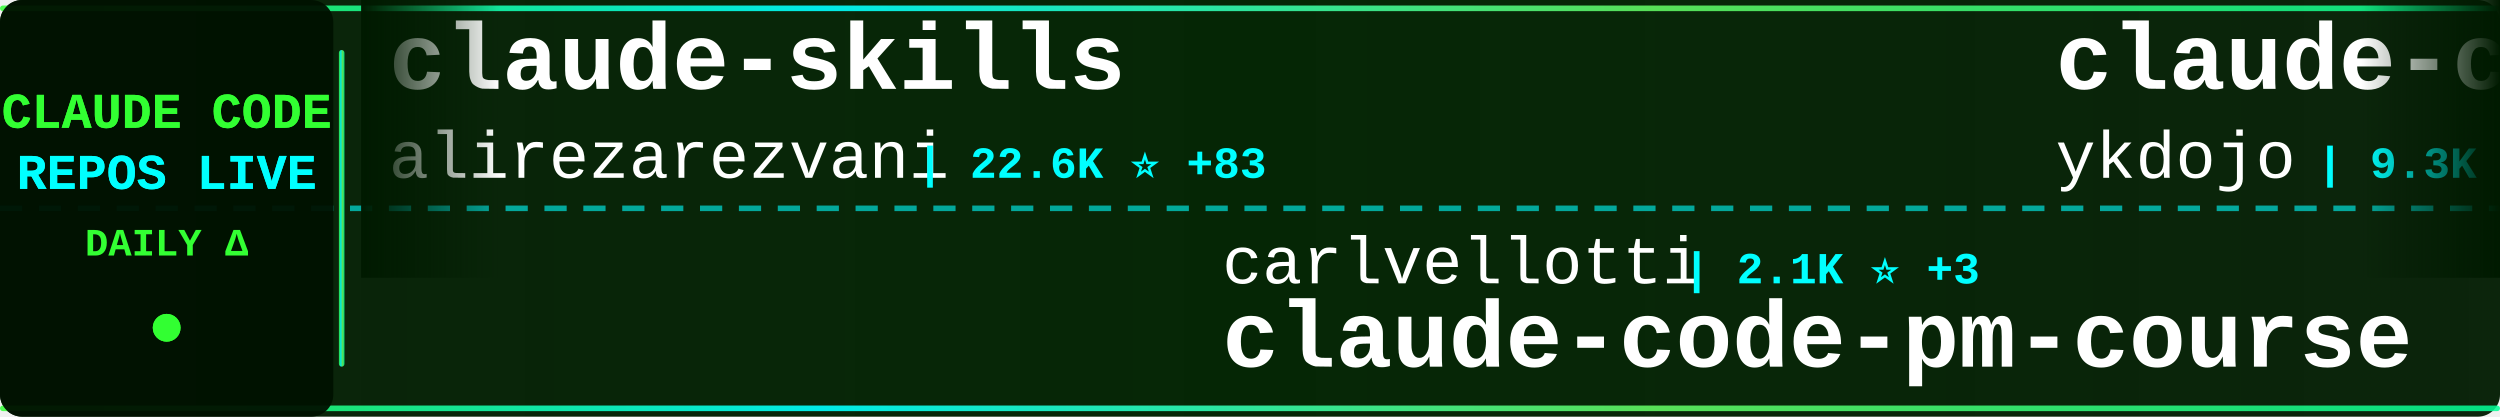
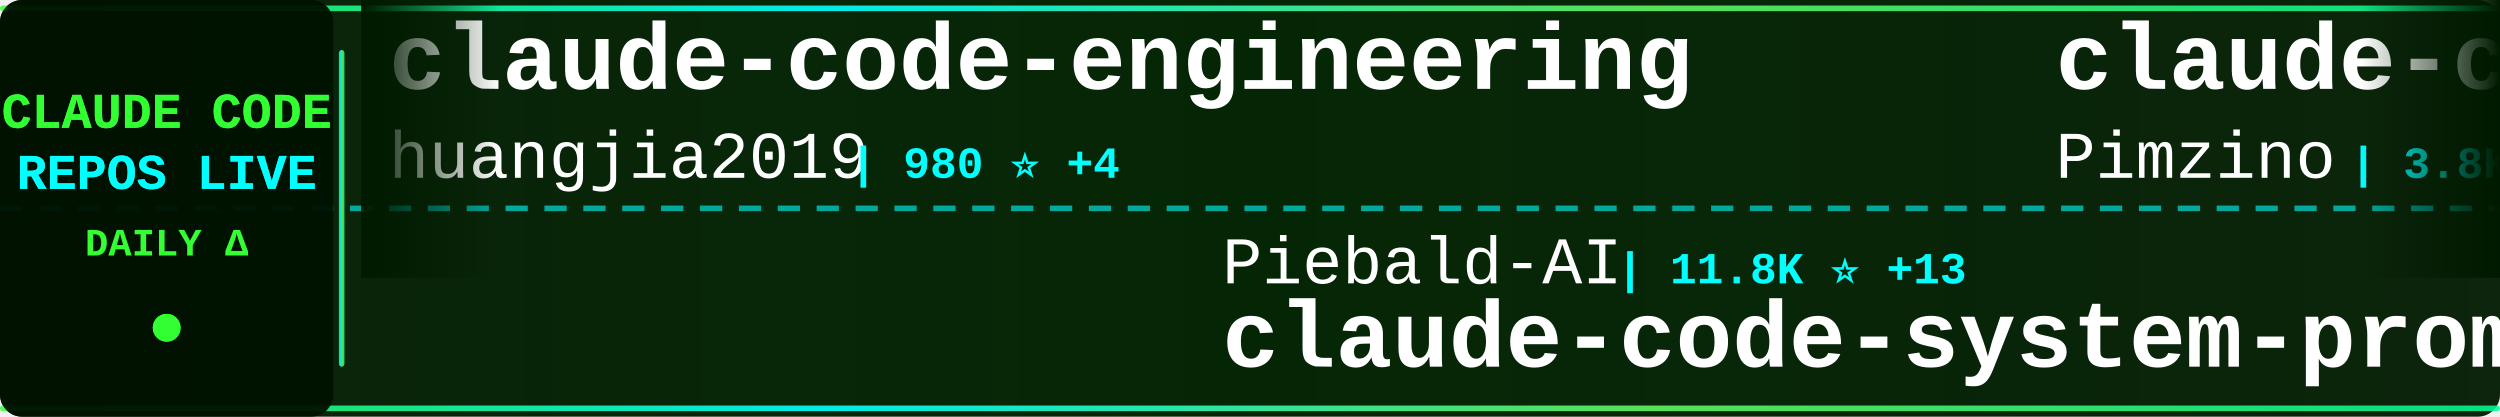
<svg xmlns="http://www.w3.org/2000/svg" width="900" height="150">
  <defs>
    <linearGradient id="tickerBg" x1="0%" y1="0%" x2="100%" y2="0%">
      <stop offset="0%" style="stop-color:#001a00;stop-opacity:0.95" />
      <stop offset="50%" style="stop-color:#002200;stop-opacity:0.98" />
      <stop offset="100%" style="stop-color:#001a00;stop-opacity:0.95" />
    </linearGradient>
    <linearGradient id="borderGrad" x1="0%" y1="0%" x2="100%" y2="0%">
      <stop offset="0%" style="stop-color:#33ff33;stop-opacity:0.85">
        <animate attributeName="stop-opacity" values="0.85;1;0.85" dur="2s" repeatCount="indefinite" />
      </stop>
      <stop offset="33%" style="stop-color:#00ffff;stop-opacity:0.9">
        <animate attributeName="stop-opacity" values="0.9;1;0.9" dur="2.2s" repeatCount="indefinite" />
      </stop>
      <stop offset="66%" style="stop-color:#66ff66;stop-opacity:0.85">
        <animate attributeName="stop-opacity" values="0.85;1;0.85" dur="1.8s" repeatCount="indefinite" />
      </stop>
      <stop offset="100%" style="stop-color:#00ff99;stop-opacity:0.85">
        <animate attributeName="stop-opacity" values="0.85;1;0.85" dur="2s" repeatCount="indefinite" />
      </stop>
    </linearGradient>
    <filter id="textGlow">
      <feGaussianBlur stdDeviation="0.1" result="coloredBlur" />
      <feMerge>
        <feMergeNode in="coloredBlur" />
        <feMergeNode in="SourceGraphic" />
      </feMerge>
    </filter>
    <filter id="metricGlow">
      <feGaussianBlur stdDeviation="0.2" result="coloredBlur" />
      <feMerge>
        <feMergeNode in="coloredBlur" />
        <feMergeNode in="SourceGraphic" />
      </feMerge>
    </filter>
    <linearGradient id="leftFade" x1="0%" y1="0%" x2="100%" y2="0%">
      <stop offset="0%" style="stop-color:#001a00;stop-opacity:1" />
      <stop offset="100%" style="stop-color:#001a00;stop-opacity:0" />
    </linearGradient>
    <linearGradient id="rightFade" x1="0%" y1="0%" x2="100%" y2="0%">
      <stop offset="0%" style="stop-color:#001a00;stop-opacity:0" />
      <stop offset="100%" style="stop-color:#001a00;stop-opacity:1" />
    </linearGradient>
  </defs>
  <rect width="900" height="150" fill="url(#tickerBg)" rx="8" />
  <rect x="0" y="2" width="900" height="2" fill="url(#borderGrad)" rx="1" />
  <rect x="0" y="146" width="900" height="2" fill="url(#borderGrad)" rx="1" />
  <line x1="0" y1="75" x2="900" y2="75" stroke="#00ffff" stroke-width="2" stroke-dasharray="8 6" opacity="0.6" />
  <rect x="0" y="0" width="120" height="150" fill="#001100" opacity="0.95" rx="8" />
  <text x="60" y="46" font-family="'Courier New', monospace" font-size="18" font-weight="bold" fill="#33ff33" text-anchor="middle" filter="url(#textGlow)">
    CLAUDE CODE
  </text>
  <text x="60" y="68" font-family="'Courier New', monospace" font-size="18" font-weight="bold" fill="#00ffff" text-anchor="middle" filter="url(#textGlow)">
    REPOS LIVE
  </text>
  <text x="60" y="92" font-family="'Courier New', monospace" font-size="14" font-weight="bold" fill="#33ff33" text-anchor="middle">
    DAILY Δ
  </text>
  <circle cx="60" cy="118" r="5" fill="#33ff33" filter="url(#metricGlow)">
    <animate attributeName="r" values="4;6;4" dur="1.5s" repeatCount="indefinite" />
    <animate attributeName="opacity" values="0.6;1;0.6" dur="1.5s" repeatCount="indefinite" />
  </circle>
  <rect x="122" y="18" width="2" height="114" fill="url(#borderGrad)" rx="1" />
  <clipPath id="tickerClip">
    <rect x="130" y="0" width="770" height="150" />
  </clipPath>
  <g clip-path="url(#tickerClip)">
    <g id="tickerItems">
      <animateTransform attributeName="transform" attributeType="XML" type="translate" from="0 0" to="-3000 0" dur="54s" repeatCount="indefinite" />
      <g transform="translate(0, 0)">
-         <text x="140" y="32" font-family="'Courier New', monospace" font-size="34" font-weight="bold" fill="#ffffff">claude-skills</text>
-         <text x="140" y="64" font-family="'Courier New', monospace" font-size="24" font-weight="normal" fill="#ffffff" opacity="1.0">alirezarezvani</text>
-         <text x="330" y="64" font-family="'Courier New', monospace" font-size="16" font-weight="bold" fill="#00ffff"> | 22.6K ⭐ +83</text>
+         <text x="140" y="32" font-family="'Courier New', monospace" font-size="34" font-weight="bold" fill="#ffffff">claude-code-engineering</text>
+         <text x="140" y="64" font-family="'Courier New', monospace" font-size="24" font-weight="normal" fill="#ffffff" opacity="1.0">huangjia2019</text>
+         <text x="306" y="64" font-family="'Courier New', monospace" font-size="16" font-weight="bold" fill="#00ffff"> | 980 ⭐ +4</text>
      </g>
      <g transform="translate(300, 0)">
-         <text x="140" y="102" font-family="'Courier New', monospace" font-size="24" font-weight="normal" fill="#ffffff" opacity="1.0">carlvellotti</text>
-         <text x="306" y="102" font-family="'Courier New', monospace" font-size="16" font-weight="bold" fill="#00ffff"> | 2.1K ⭐ +3</text>
-         <text x="140" y="132" font-family="'Courier New', monospace" font-size="34" font-weight="bold" fill="#ffffff">claude-code-pm-course</text>
+         <text x="140" y="102" font-family="'Courier New', monospace" font-size="24" font-weight="normal" fill="#ffffff" opacity="1.0">Piebald-AI</text>
+         <text x="282" y="102" font-family="'Courier New', monospace" font-size="16" font-weight="bold" fill="#00ffff"> | 11.8K ⭐ +13</text>
+         <text x="140" y="132" font-family="'Courier New', monospace" font-size="34" font-weight="bold" fill="#ffffff">claude-code-system-promp...</text>
      </g>
      <g transform="translate(600, 0)">
-         <text x="140" y="32" font-family="'Courier New', monospace" font-size="34" font-weight="bold" fill="#ffffff">claude-code-tips</text>
-         <text x="140" y="64" font-family="'Courier New', monospace" font-size="24" font-weight="normal" fill="#ffffff" opacity="1.0">ykdojo</text>
-         <text x="234" y="64" font-family="'Courier New', monospace" font-size="16" font-weight="bold" fill="#00ffff"> | 9.3K ⭐ +39</text>
+         <text x="140" y="32" font-family="'Courier New', monospace" font-size="34" font-weight="bold" fill="#ffffff">claude-code-spec-workflo...</text>
+         <text x="140" y="64" font-family="'Courier New', monospace" font-size="24" font-weight="normal" fill="#ffffff" opacity="1.0">Pimzino</text>
+         <text x="246" y="64" font-family="'Courier New', monospace" font-size="16" font-weight="bold" fill="#00ffff"> | 3.8K ⭐ +1</text>
      </g>
      <g transform="translate(900, 0)">
-         <text x="140" y="102" font-family="'Courier New', monospace" font-size="24" font-weight="normal" fill="#ffffff" opacity="1.0">lorryjovens-hub</text>
-         <text x="342" y="102" font-family="'Courier New', monospace" font-size="16" font-weight="bold" fill="#00ffff"> | 1.7K ⭐ +3</text>
-         <text x="140" y="132" font-family="'Courier New', monospace" font-size="34" font-weight="bold" fill="#ffffff">claude-code-rust</text>
+         <text x="140" y="102" font-family="'Courier New', monospace" font-size="24" font-weight="normal" fill="#ffffff" opacity="1.0">VoltAgent</text>
+         <text x="270" y="102" font-family="'Courier New', monospace" font-size="16" font-weight="bold" fill="#00ffff"> | 23.4K ⭐ +42</text>
+         <text x="140" y="132" font-family="'Courier New', monospace" font-size="34" font-weight="bold" fill="#ffffff">awesome-claude-code-suba...</text>
      </g>
      <g transform="translate(1200, 0)">
-         <text x="140" y="32" font-family="'Courier New', monospace" font-size="34" font-weight="bold" fill="#ffffff">claude_code_src</text>
-         <text x="140" y="64" font-family="'Courier New', monospace" font-size="24" font-weight="normal" fill="#ffffff" opacity="1.0">ponponon</text>
-         <text x="258" y="64" font-family="'Courier New', monospace" font-size="16" font-weight="bold" fill="#00ffff"> | 2.3K ⭐ +3</text>
+         <text x="140" y="32" font-family="'Courier New', monospace" font-size="34" font-weight="bold" fill="#ffffff">claude-code-ultimate-gui...</text>
+         <text x="140" y="64" font-family="'Courier New', monospace" font-size="24" font-weight="normal" fill="#ffffff" opacity="1.0">FlorianBruniaux</text>
+         <text x="342" y="64" font-family="'Courier New', monospace" font-size="16" font-weight="bold" fill="#00ffff"> | 5.5K ⭐ +14</text>
      </g>
      <g transform="translate(1500, 0)">
-         <text x="140" y="102" font-family="'Courier New', monospace" font-size="24" font-weight="normal" fill="#ffffff" opacity="1.0">luyao618</text>
-         <text x="258" y="102" font-family="'Courier New', monospace" font-size="16" font-weight="bold" fill="#00ffff"> | 1.6K ⭐ +5</text>
-         <text x="140" y="132" font-family="'Courier New', monospace" font-size="34" font-weight="bold" fill="#ffffff">Claude-Code-Source-Study</text>
+         <text x="140" y="102" font-family="'Courier New', monospace" font-size="24" font-weight="normal" fill="#ffffff" opacity="1.0">OneRedOak</text>
+         <text x="270" y="102" font-family="'Courier New', monospace" font-size="16" font-weight="bold" fill="#00ffff"> | 3.9K ⭐ +2</text>
+         <text x="140" y="132" font-family="'Courier New', monospace" font-size="34" font-weight="bold" fill="#ffffff">claude-code-workflows</text>
      </g>
      <g transform="translate(1800, 0)">
-         <text x="140" y="32" font-family="'Courier New', monospace" font-size="34" font-weight="bold" fill="#ffffff">claude-code-source</text>
-         <text x="140" y="64" font-family="'Courier New', monospace" font-size="24" font-weight="normal" fill="#ffffff" opacity="1.0">JrCx7scC</text>
-         <text x="258" y="64" font-family="'Courier New', monospace" font-size="16" font-weight="bold" fill="#00ffff"> | 371 ⭐</text>
+         <text x="140" y="32" font-family="'Courier New', monospace" font-size="34" font-weight="bold" fill="#ffffff">claude-code-source-code</text>
+         <text x="140" y="64" font-family="'Courier New', monospace" font-size="24" font-weight="normal" fill="#ffffff" opacity="1.0">777genius</text>
+         <text x="270" y="64" font-family="'Courier New', monospace" font-size="16" font-weight="bold" fill="#00ffff"> | 919 ⭐</text>
      </g>
      <g transform="translate(2100, 0)">
-         <text x="140" y="102" font-family="'Courier New', monospace" font-size="24" font-weight="normal" fill="#ffffff" opacity="1.0">pengchengneo</text>
-         <text x="306" y="102" font-family="'Courier New', monospace" font-size="16" font-weight="bold" fill="#00ffff"> | 1.7K ⭐ +3</text>
-         <text x="140" y="132" font-family="'Courier New', monospace" font-size="34" font-weight="bold" fill="#ffffff">Claude-Code</text>
+         <text x="140" y="102" font-family="'Courier New', monospace" font-size="24" font-weight="normal" fill="#ffffff" opacity="1.0">rohitg00</text>
+         <text x="258" y="102" font-family="'Courier New', monospace" font-size="16" font-weight="bold" fill="#00ffff"> | 2.3K ⭐ +9</text>
+         <text x="140" y="132" font-family="'Courier New', monospace" font-size="34" font-weight="bold" fill="#ffffff">awesome-claude-code-tool...</text>
      </g>
      <g transform="translate(2400, 0)">
-         <text x="140" y="32" font-family="'Courier New', monospace" font-size="34" font-weight="bold" fill="#ffffff">ralph-claude-code</text>
-         <text x="140" y="64" font-family="'Courier New', monospace" font-size="24" font-weight="normal" fill="#ffffff" opacity="1.0">frankbria</text>
-         <text x="270" y="64" font-family="'Courier New', monospace" font-size="16" font-weight="bold" fill="#00ffff"> | 9.5K ⭐ +2</text>
+         <text x="140" y="32" font-family="'Courier New', monospace" font-size="34" font-weight="bold" fill="#ffffff">claude-code-hub</text>
+         <text x="140" y="64" font-family="'Courier New', monospace" font-size="24" font-weight="normal" fill="#ffffff" opacity="1.0">ding113</text>
+         <text x="246" y="64" font-family="'Courier New', monospace" font-size="16" font-weight="bold" fill="#00ffff"> | 3.2K ⭐ +1</text>
      </g>
      <g transform="translate(2700, 0)">
-         <text x="140" y="102" font-family="'Courier New', monospace" font-size="24" font-weight="normal" fill="#ffffff" opacity="1.0">alejandrobalderas</text>
-         <text x="366" y="102" font-family="'Courier New', monospace" font-size="16" font-weight="bold" fill="#00ffff"> | 2.7K ⭐ +6</text>
-         <text x="140" y="132" font-family="'Courier New', monospace" font-size="34" font-weight="bold" fill="#ffffff">claude-code-from-source</text>
+         <text x="140" y="102" font-family="'Courier New', monospace" font-size="24" font-weight="normal" fill="#ffffff" opacity="1.0">pedrohcgs</text>
+         <text x="270" y="102" font-family="'Courier New', monospace" font-size="16" font-weight="bold" fill="#00ffff"> | 1.4K ⭐ +2</text>
+         <text x="140" y="132" font-family="'Courier New', monospace" font-size="34" font-weight="bold" fill="#ffffff">claude-code-my-workflow</text>
      </g>
      <g transform="translate(3000, 0)">
-         <text x="140" y="32" font-family="'Courier New', monospace" font-size="34" font-weight="bold" fill="#ffffff">claude-skills</text>
-         <text x="140" y="64" font-family="'Courier New', monospace" font-size="24" font-weight="normal" fill="#ffffff" opacity="1.0">alirezarezvani</text>
-         <text x="330" y="64" font-family="'Courier New', monospace" font-size="16" font-weight="bold" fill="#00ffff"> | 22.6K ⭐ +83</text>
+         <text x="140" y="32" font-family="'Courier New', monospace" font-size="34" font-weight="bold" fill="#ffffff">claude-code-engineering</text>
+         <text x="140" y="64" font-family="'Courier New', monospace" font-size="24" font-weight="normal" fill="#ffffff" opacity="1.0">huangjia2019</text>
+         <text x="306" y="64" font-family="'Courier New', monospace" font-size="16" font-weight="bold" fill="#00ffff"> | 980 ⭐ +4</text>
      </g>
      <g transform="translate(3300, 0)">
-         <text x="140" y="102" font-family="'Courier New', monospace" font-size="24" font-weight="normal" fill="#ffffff" opacity="1.0">carlvellotti</text>
-         <text x="306" y="102" font-family="'Courier New', monospace" font-size="16" font-weight="bold" fill="#00ffff"> | 2.1K ⭐ +3</text>
-         <text x="140" y="132" font-family="'Courier New', monospace" font-size="34" font-weight="bold" fill="#ffffff">claude-code-pm-course</text>
+         <text x="140" y="102" font-family="'Courier New', monospace" font-size="24" font-weight="normal" fill="#ffffff" opacity="1.0">Piebald-AI</text>
+         <text x="282" y="102" font-family="'Courier New', monospace" font-size="16" font-weight="bold" fill="#00ffff"> | 11.8K ⭐ +13</text>
+         <text x="140" y="132" font-family="'Courier New', monospace" font-size="34" font-weight="bold" fill="#ffffff">claude-code-system-promp...</text>
      </g>
      <g transform="translate(3600, 0)">
-         <text x="140" y="32" font-family="'Courier New', monospace" font-size="34" font-weight="bold" fill="#ffffff">claude-code-tips</text>
-         <text x="140" y="64" font-family="'Courier New', monospace" font-size="24" font-weight="normal" fill="#ffffff" opacity="1.0">ykdojo</text>
-         <text x="234" y="64" font-family="'Courier New', monospace" font-size="16" font-weight="bold" fill="#00ffff"> | 9.3K ⭐ +39</text>
+         <text x="140" y="32" font-family="'Courier New', monospace" font-size="34" font-weight="bold" fill="#ffffff">claude-code-spec-workflo...</text>
+         <text x="140" y="64" font-family="'Courier New', monospace" font-size="24" font-weight="normal" fill="#ffffff" opacity="1.0">Pimzino</text>
+         <text x="246" y="64" font-family="'Courier New', monospace" font-size="16" font-weight="bold" fill="#00ffff"> | 3.8K ⭐ +1</text>
      </g>
      <g transform="translate(3900, 0)">
-         <text x="140" y="102" font-family="'Courier New', monospace" font-size="24" font-weight="normal" fill="#ffffff" opacity="1.0">lorryjovens-hub</text>
-         <text x="342" y="102" font-family="'Courier New', monospace" font-size="16" font-weight="bold" fill="#00ffff"> | 1.7K ⭐ +3</text>
-         <text x="140" y="132" font-family="'Courier New', monospace" font-size="34" font-weight="bold" fill="#ffffff">claude-code-rust</text>
+         <text x="140" y="102" font-family="'Courier New', monospace" font-size="24" font-weight="normal" fill="#ffffff" opacity="1.0">VoltAgent</text>
+         <text x="270" y="102" font-family="'Courier New', monospace" font-size="16" font-weight="bold" fill="#00ffff"> | 23.4K ⭐ +42</text>
+         <text x="140" y="132" font-family="'Courier New', monospace" font-size="34" font-weight="bold" fill="#ffffff">awesome-claude-code-suba...</text>
      </g>
    </g>
  </g>
  <rect x="130" y="0" width="50" height="100" fill="url(#leftFade)" />
  <rect x="850" y="0" width="50" height="100" fill="url(#rightFade)" />
</svg>
